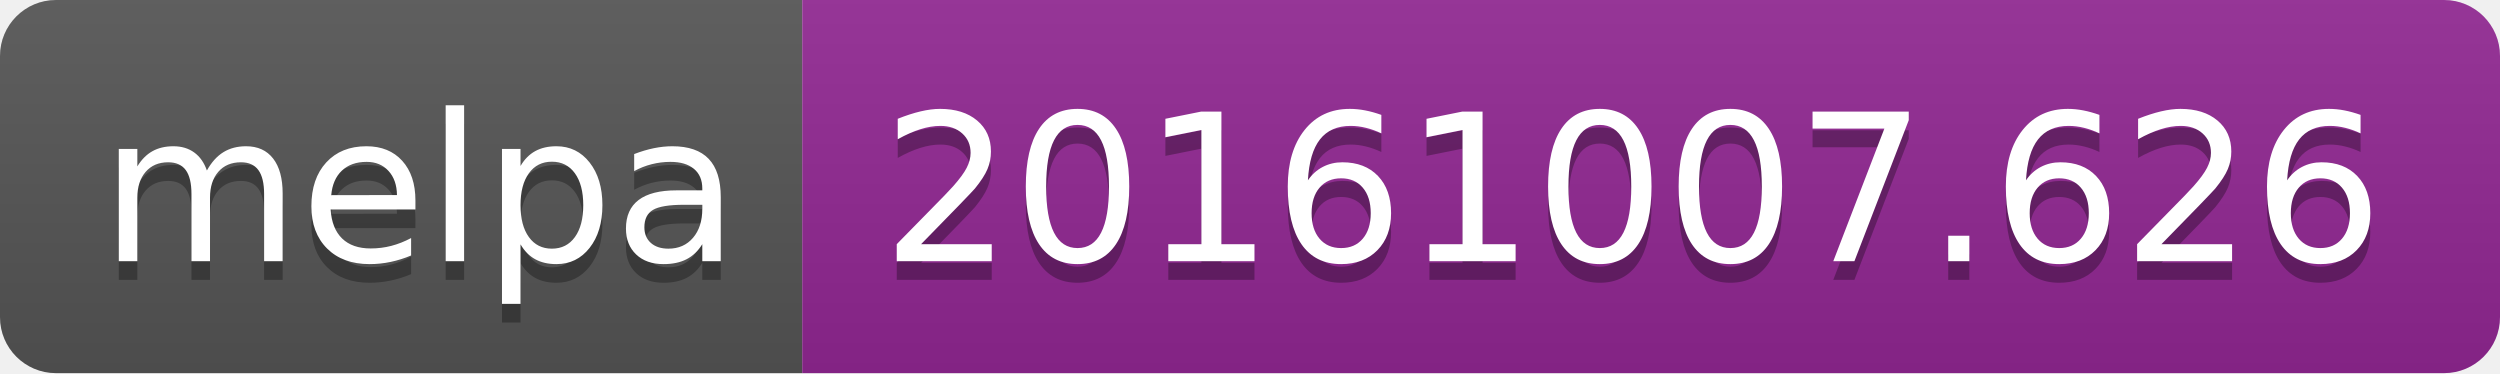
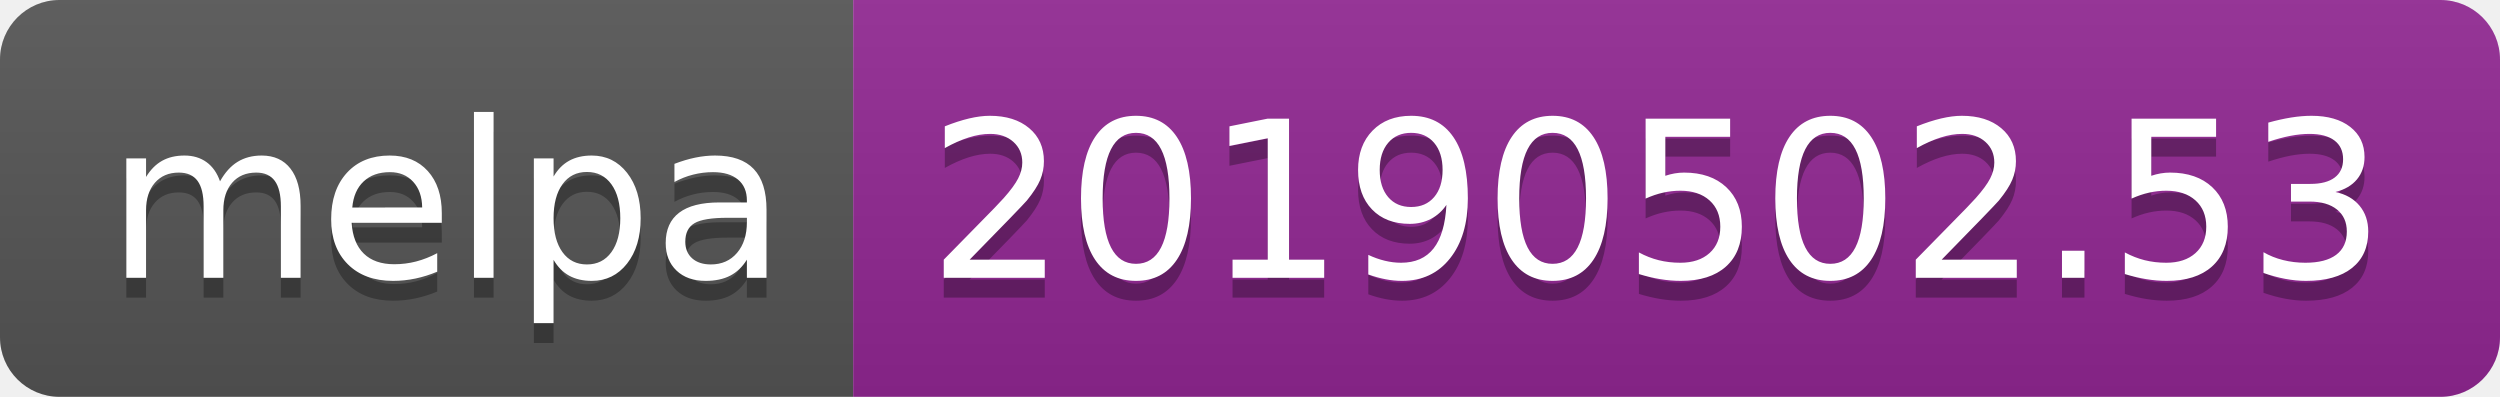
- <svg xmlns="http://www.w3.org/2000/svg" width="134" height="20">
+ <svg xmlns="http://www.w3.org/2000/svg" width="126" height="20">
  <linearGradient id="b" x2="0" y2="100%">
    <stop offset="0" stop-color="#bbb" stop-opacity=".1" />
    <stop offset="1" stop-opacity=".1" />
  </linearGradient>
  <clipPath id="a">
-     <rect width="134" height="20" rx="3" fill="#fff" />
+     <rect width="126" height="20" rx="3" fill="#fff" />
  </clipPath>
  <g clip-path="url(#a)">
    <path fill="#555" d="M0 0h43v20H0z" />
-     <path fill="#922793" d="M43 0h91v20H43z" />
-     <path fill="url(#b)" d="M0 0h134v20H0z" />
+     <path fill="#922793" d="M43 0h83v20H43z" />
+     <path fill="url(#b)" d="M0 0h126v20H0z" />
  </g>
  <g fill="#fff" text-anchor="middle" font-family="DejaVu Sans,Verdana,Geneva,sans-serif" font-size="110">
    <text x="225" y="150" fill="#010101" fill-opacity=".3" transform="scale(.1)" textLength="330">melpa</text>
    <text x="225" y="140" transform="scale(.1)" textLength="330">melpa</text>
-     <text x="875" y="150" fill="#010101" fill-opacity=".3" transform="scale(.1)" textLength="810">20161007.626</text>
-     <text x="875" y="140" transform="scale(.1)" textLength="810">20161007.626</text>
+     <text x="835" y="150" fill="#010101" fill-opacity=".3" transform="scale(.1)" textLength="730">20190502.53</text>
+     <text x="835" y="140" transform="scale(.1)" textLength="730">20190502.53</text>
  </g>
</svg>
